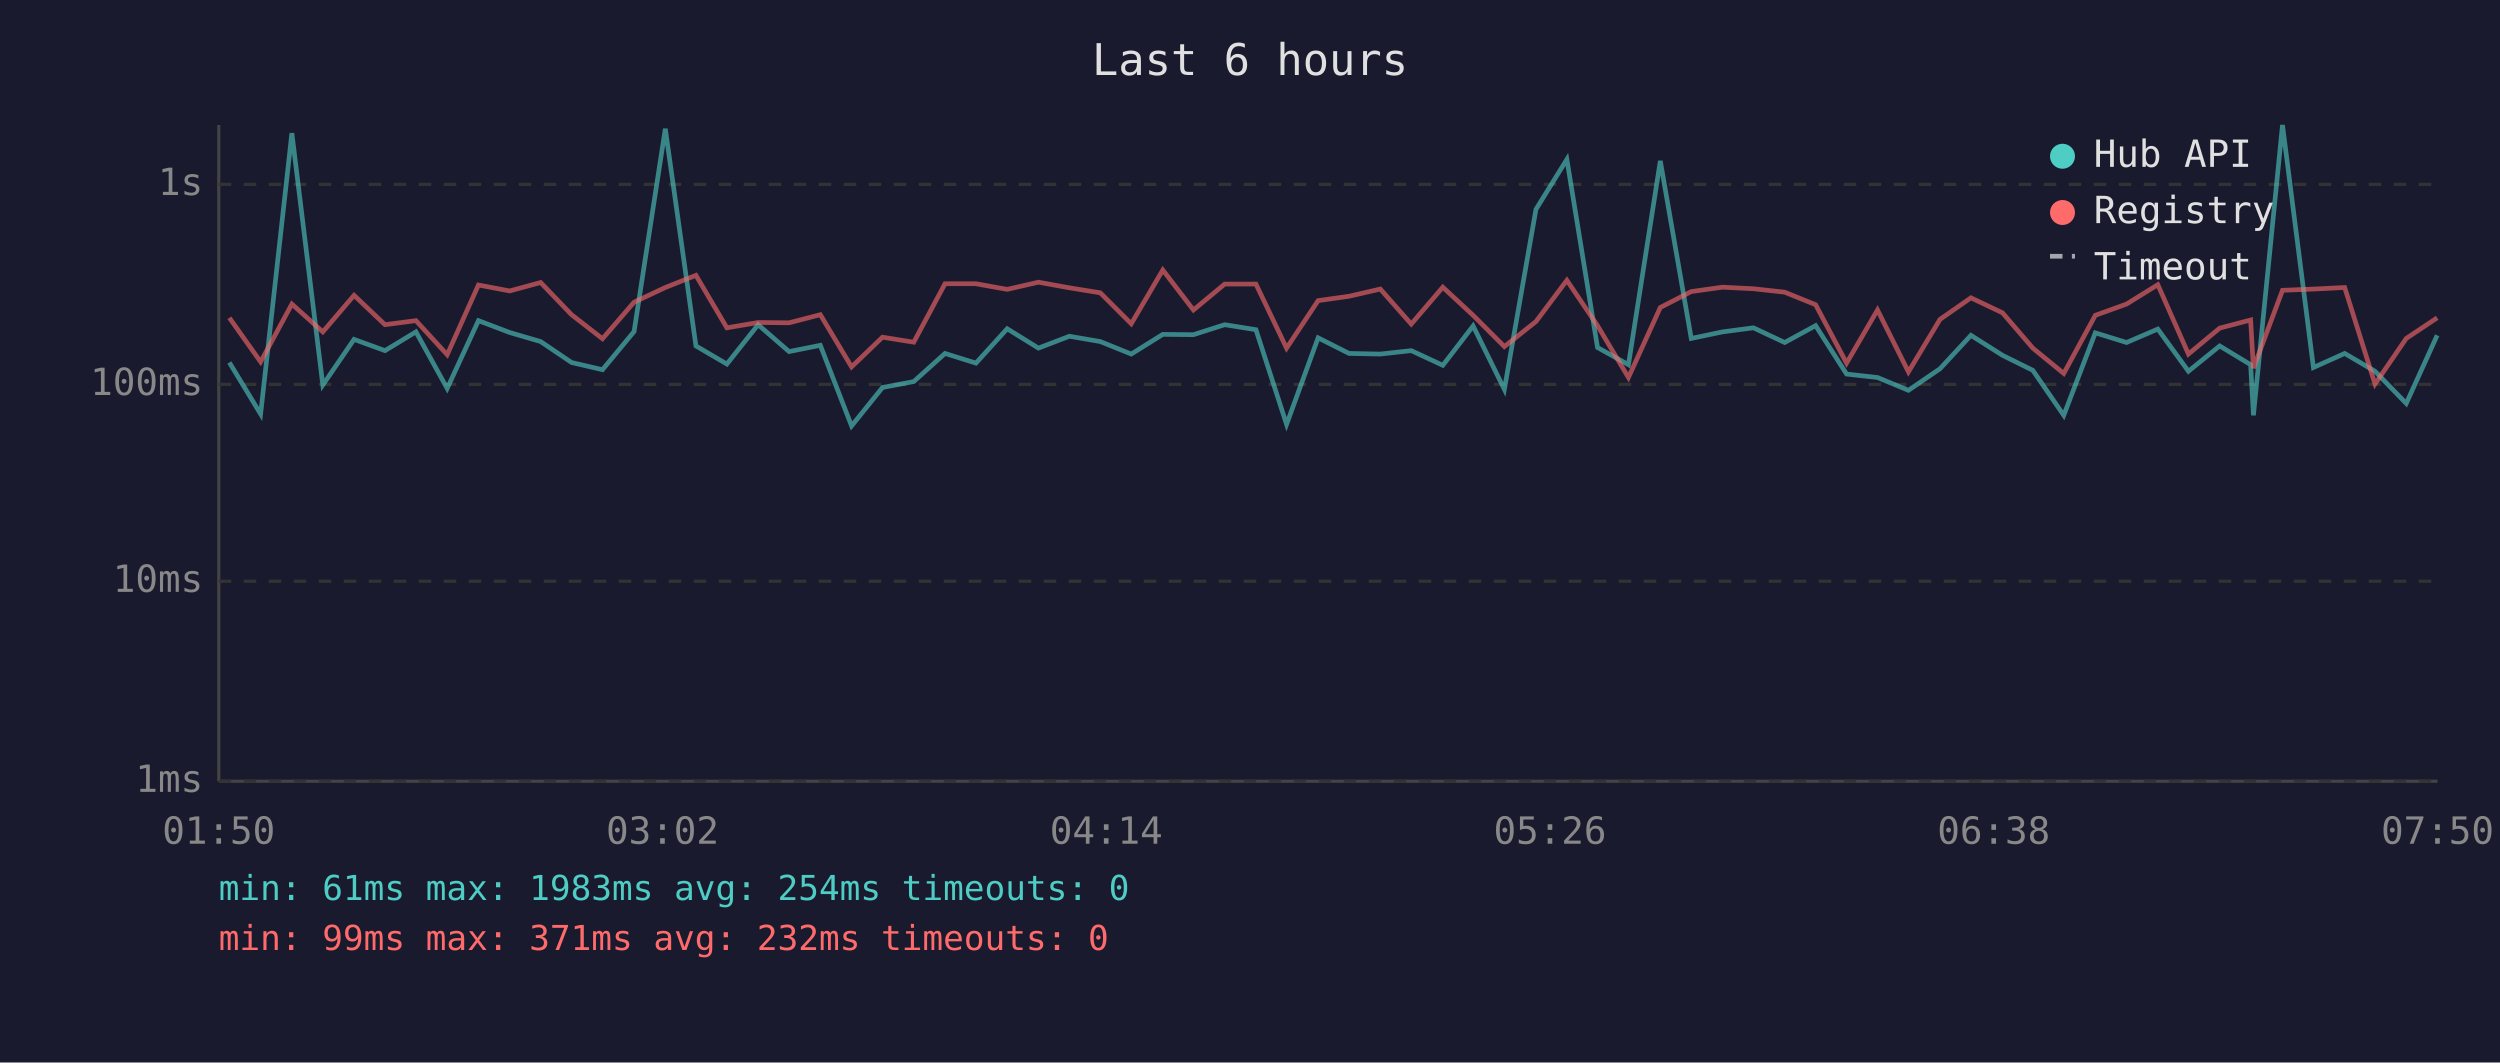
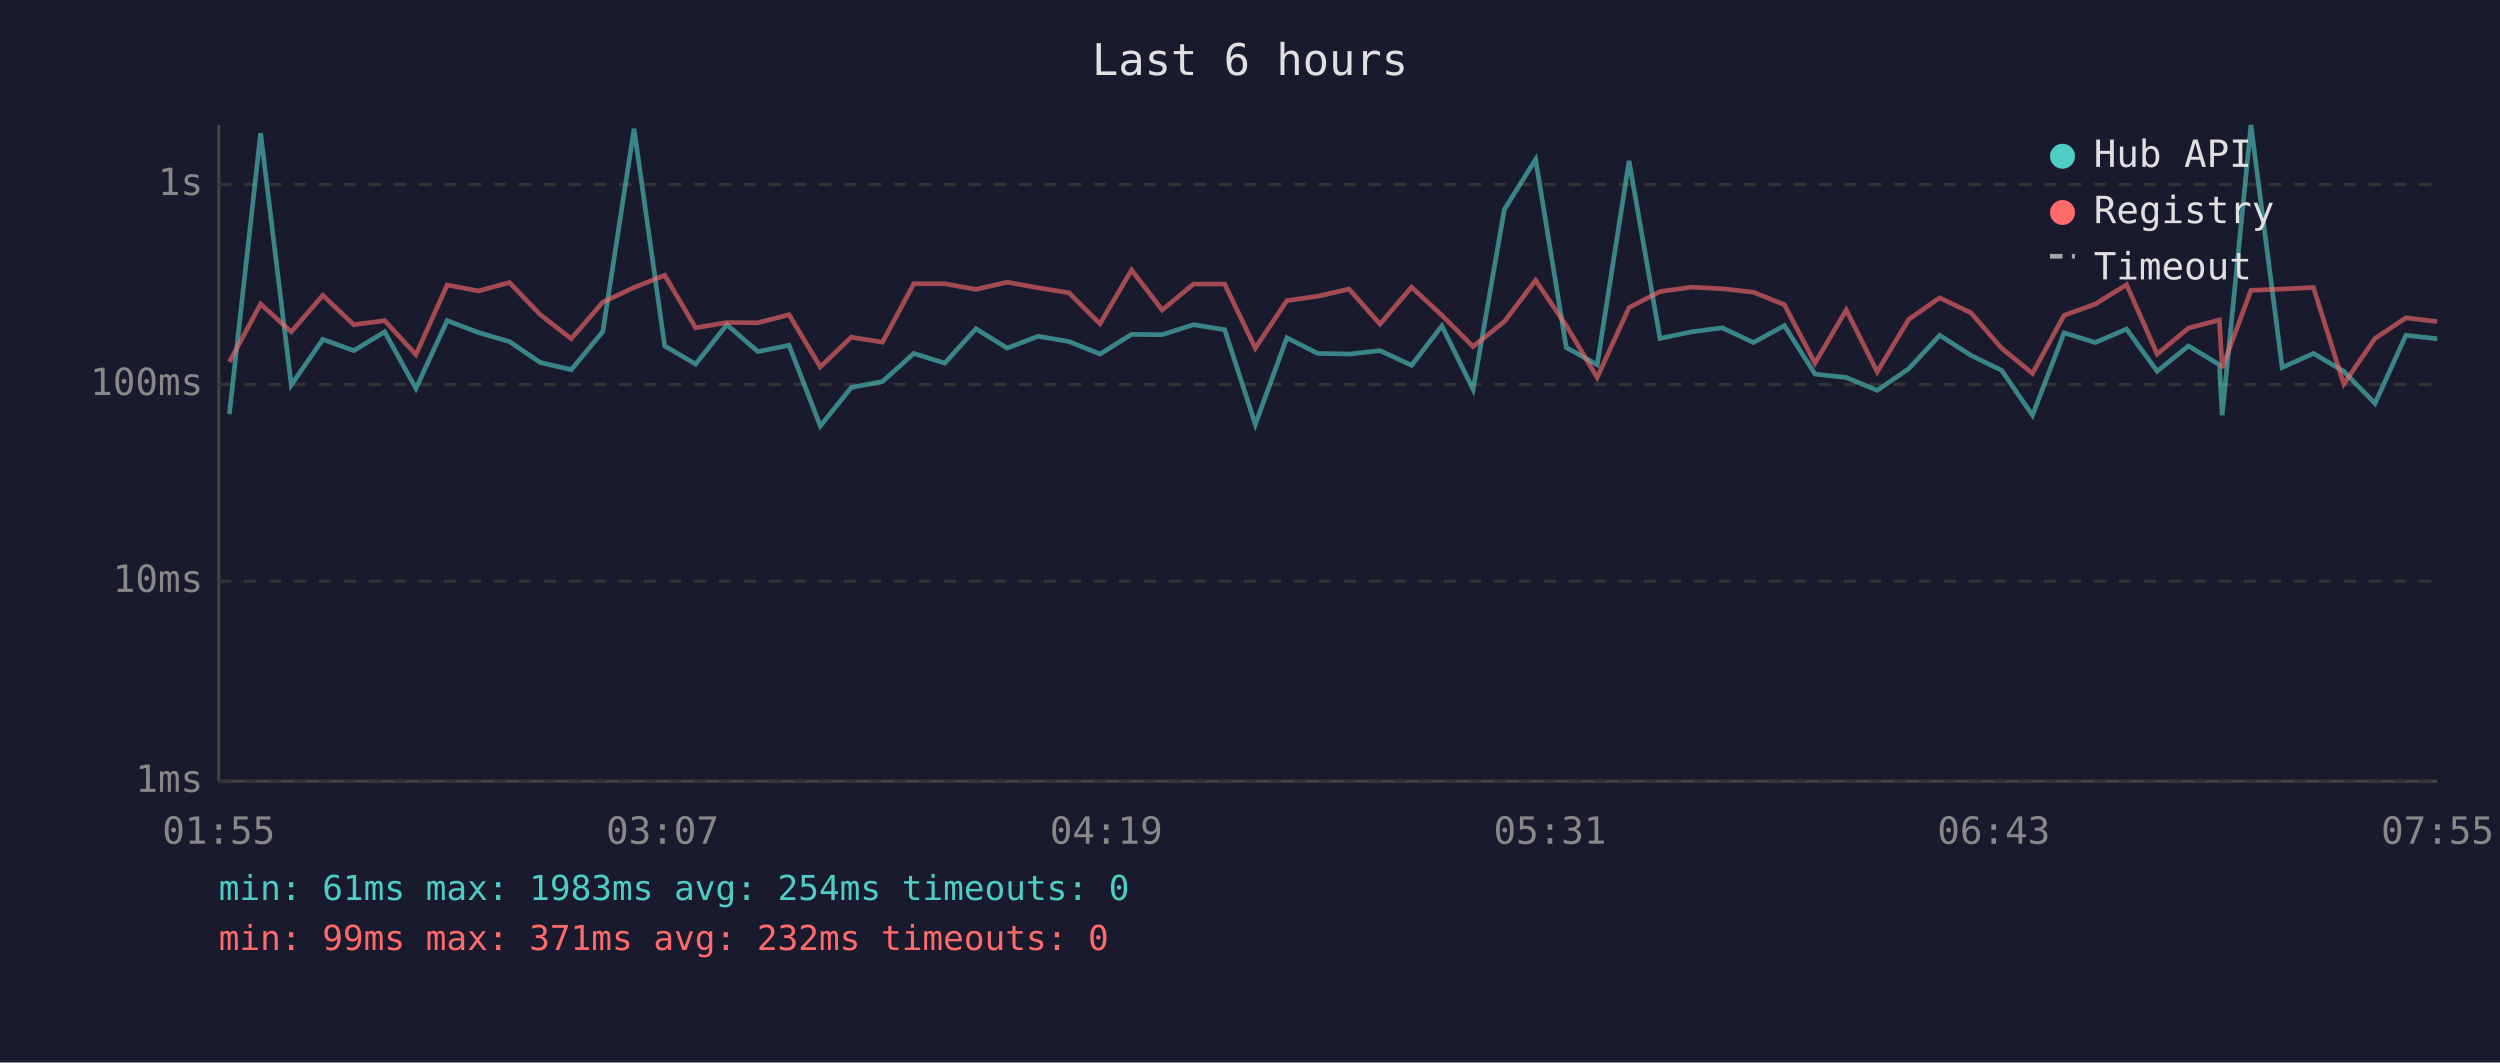
<svg xmlns="http://www.w3.org/2000/svg" viewBox="0 0 800 340" font-family="monospace" font-size="12">
  <rect width="800" height="340" fill="#1a1a2e" />
  <text x="400" y="24" fill="#e0e0e0" font-size="14" text-anchor="middle">Last 6 hours</text>
  <line x1="70" y1="40" x2="70" y2="250" stroke="#444" stroke-width="1" />
  <line x1="70" y1="250" x2="780" y2="250" stroke="#444" stroke-width="1" />
  <line x1="70" y1="250" x2="780" y2="250" stroke="#333" stroke-width="1" stroke-dasharray="4" />
  <text x="65" y="250" fill="#888" text-anchor="end" dominant-baseline="middle">1ms</text>
  <line x1="70" y1="186" x2="780" y2="186" stroke="#333" stroke-width="1" stroke-dasharray="4" />
  <text x="65" y="186" fill="#888" text-anchor="end" dominant-baseline="middle">10ms</text>
  <line x1="70" y1="123" x2="780" y2="123" stroke="#333" stroke-width="1" stroke-dasharray="4" />
  <text x="65" y="123" fill="#888" text-anchor="end" dominant-baseline="middle">100ms</text>
  <line x1="70" y1="59" x2="780" y2="59" stroke="#333" stroke-width="1" stroke-dasharray="4" />
  <text x="65" y="59" fill="#888" text-anchor="end" dominant-baseline="middle">1s</text>
-   <text x="70" y="270" fill="#888" text-anchor="middle">01:50</text>
-   <text x="212" y="270" fill="#888" text-anchor="middle">03:02</text>
-   <text x="354" y="270" fill="#888" text-anchor="middle">04:14</text>
-   <text x="496" y="270" fill="#888" text-anchor="middle">05:26</text>
-   <text x="638" y="270" fill="#888" text-anchor="middle">06:38</text>
-   <text x="780" y="270" fill="#888" text-anchor="middle">07:50</text>
-   <polyline points="73.4,116.0 83.4,132.5 93.4,42.6 103.3,123.2 113.3,108.6 123.2,112.2 133.1,106.2 143.1,124.3 153.1,102.6 163.1,106.4 173.0,109.3 182.9,116.0 192.8,118.3 202.9,106.1 212.9,41.2 222.7,110.7 232.6,116.5 242.6,103.9 252.5,112.5 262.5,110.5 272.5,136.3 282.4,124.0 292.4,122.1 302.4,113.1 312.3,116.2 322.3,105.2 332.3,111.4 342.2,107.6 352.1,109.3 362.0,113.3 372.1,107.0 381.9,107.1 391.9,103.9 401.9,105.5 411.7,135.8 421.8,108.1 431.7,113.1 441.7,113.3 451.6,112.2 461.7,116.9 471.4,104.3 481.4,124.6 491.5,67.0 501.4,51.0 511.2,111.2 521.1,116.7 531.3,51.5 541.2,108.3 551.2,106.2 561.1,104.9 571.1,109.6 581.0,104.2 590.9,119.7 600.8,120.8 610.7,124.9 620.8,118.0 630.7,107.3 640.8,113.7 650.5,118.5 660.4,132.9 670.5,106.5 680.5,109.6 690.5,105.3 700.3,118.8 710.3,110.7 720.2,116.7 721.1,132.9 730.4,40.0 740.3,117.6 750.3,113.1 760.0,118.8 770.0,129.1 779.9,107.3" fill="none" stroke="#4ecdc4" stroke-width="1.5" opacity="0.6" />
-   <polyline points="73.4,101.7 83.4,115.8 93.4,97.3 103.3,106.2 113.3,94.5 123.2,103.9 133.1,102.6 143.1,113.5 153.1,91.2 163.1,93.1 173.0,90.4 182.9,100.7 192.8,108.4 202.9,96.7 212.9,92.0 222.7,88.1 232.6,104.9 242.6,103.2 252.5,103.3 262.5,100.7 272.5,117.4 282.4,107.9 292.4,109.5 302.4,90.8 312.3,90.8 322.3,92.6 332.3,90.3 342.2,92.1 352.1,93.7 362.0,103.6 372.1,86.4 381.9,99.2 391.9,90.9 401.9,90.9 411.7,111.4 421.8,96.2 431.7,94.8 441.7,92.5 451.6,103.7 461.7,91.9 471.4,100.9 481.4,110.9 491.5,102.9 501.4,89.7 511.2,104.2 521.1,120.8 531.3,98.4 541.2,93.3 551.2,91.9 561.1,92.4 571.1,93.5 581.0,97.5 590.9,116.2 600.8,99.2 610.7,119.0 620.8,102.2 630.7,95.3 640.8,100.1 650.5,111.4 660.4,119.5 670.5,100.9 680.5,97.3 690.5,91.1 700.3,113.3 710.3,105.0 720.2,102.4 721.1,117.8 730.4,92.9 740.3,92.5 750.3,92.0 760.0,122.9 770.0,108.3 779.9,101.7" fill="none" stroke="#ff6b6b" stroke-width="1.5" opacity="0.6" />
+   <text x="70" y="270" fill="#888" text-anchor="middle">01:55</text>
+   <text x="212" y="270" fill="#888" text-anchor="middle">03:07</text>
+   <text x="354" y="270" fill="#888" text-anchor="middle">04:19</text>
+   <text x="496" y="270" fill="#888" text-anchor="middle">05:31</text>
+   <text x="638" y="270" fill="#888" text-anchor="middle">06:43</text>
+   <text x="780" y="270" fill="#888" text-anchor="middle">07:55</text>
+   <polyline points="73.4,132.5 83.4,42.6 93.2,123.2 103.3,108.6 113.2,112.2 123.1,106.2 133.1,124.3 143.1,102.6 153.1,106.4 163.0,109.3 172.9,116.0 182.8,118.3 192.9,106.1 202.9,41.2 212.7,110.7 222.6,116.5 232.6,103.9 242.5,112.5 252.5,110.5 262.5,136.3 272.4,124.0 282.4,122.1 292.4,113.1 302.3,116.2 312.3,105.2 322.3,111.4 332.2,107.6 342.1,109.3 352.0,113.3 362.1,107.0 371.9,107.1 381.9,103.9 391.9,105.5 401.7,135.8 411.8,108.1 421.7,113.1 431.7,113.3 441.6,112.2 451.7,116.9 461.4,104.3 471.4,124.6 481.4,67.0 491.4,51.0 501.2,111.2 511.1,116.7 521.3,51.5 531.2,108.3 541.2,106.2 551.1,104.9 561.1,109.6 571.0,104.2 580.8,119.7 590.8,120.8 600.7,124.9 610.8,118.0 620.7,107.3 630.7,113.7 640.5,118.5 650.4,132.9 660.5,106.5 670.5,109.6 680.5,105.3 690.3,118.8 700.3,110.7 710.2,116.7 711.1,132.9 720.3,40.0 730.3,117.6 740.3,113.1 750.0,118.8 760.0,129.1 769.9,107.3 779.9,108.4" fill="none" stroke="#4ecdc4" stroke-width="1.5" opacity="0.6" />
+   <polyline points="73.4,115.8 83.4,97.3 93.2,106.2 103.3,94.5 113.2,103.9 123.1,102.6 133.1,113.5 143.1,91.2 153.1,93.1 163.0,90.4 172.9,100.7 182.8,108.4 192.9,96.7 202.9,92.0 212.7,88.1 222.6,104.9 232.6,103.2 242.5,103.3 252.5,100.7 262.5,117.4 272.4,107.9 282.4,109.5 292.4,90.8 302.3,90.8 312.3,92.6 322.3,90.3 332.2,92.1 342.1,93.7 352.0,103.6 362.1,86.4 371.9,99.2 381.9,90.9 391.9,90.9 401.7,111.4 411.8,96.2 421.7,94.8 431.7,92.5 441.6,103.7 451.7,91.9 461.4,100.9 471.4,110.9 481.4,102.9 491.4,89.7 501.2,104.2 511.1,120.8 521.3,98.4 531.2,93.3 541.2,91.9 551.1,92.4 561.1,93.5 571.0,97.5 580.8,116.2 590.8,99.2 600.7,119.0 610.8,102.2 620.7,95.3 630.7,100.1 640.5,111.4 650.4,119.5 660.5,100.9 670.5,97.3 680.5,91.1 690.3,113.3 700.3,105.0 710.2,102.4 711.1,117.8 720.3,92.9 730.3,92.5 740.3,92.0 750.0,122.9 760.0,108.3 769.9,101.7 779.9,102.9" fill="none" stroke="#ff6b6b" stroke-width="1.5" opacity="0.6" />
  <circle cx="660" cy="50" r="4" fill="#4ecdc4" />
  <text x="670" y="50" fill="#e0e0e0" dominant-baseline="middle">Hub API</text>
  <circle cx="660" cy="68" r="4" fill="#ff6b6b" />
  <text x="670" y="68" fill="#e0e0e0" dominant-baseline="middle">Registry</text>
  <line x1="656" y1="82" x2="664" y2="82" stroke="#e0e0e0" stroke-width="1.5" stroke-dasharray="4,3" opacity="0.7" />
  <text x="670" y="86" fill="#e0e0e0" dominant-baseline="middle">Timeout</text>
  <text x="70" y="288" fill="#4ecdc4" font-size="11">min: 61ms  max: 1983ms  avg: 254ms  timeouts: 0</text>
  <text x="70" y="304" fill="#ff6b6b" font-size="11">min: 99ms  max: 371ms  avg: 232ms  timeouts: 0</text>
</svg>
